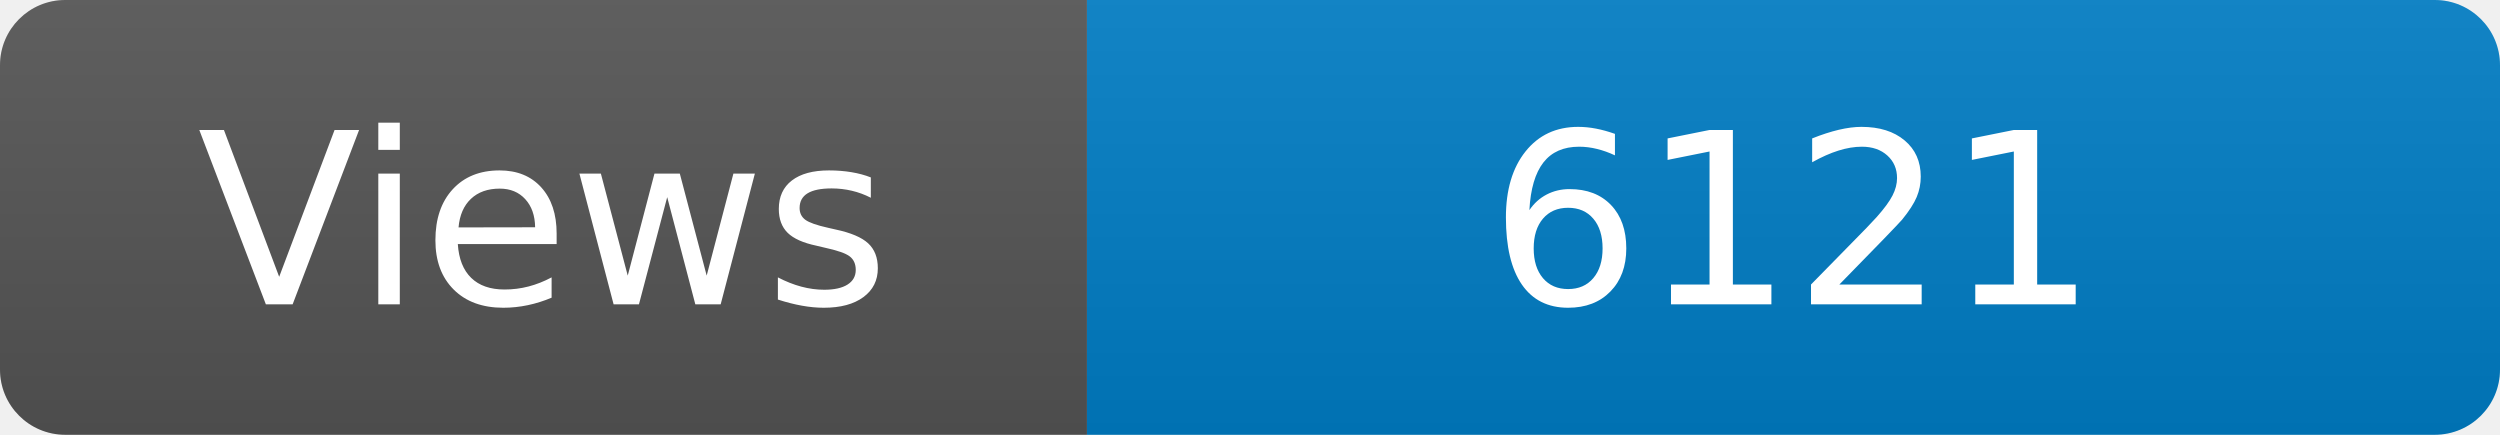
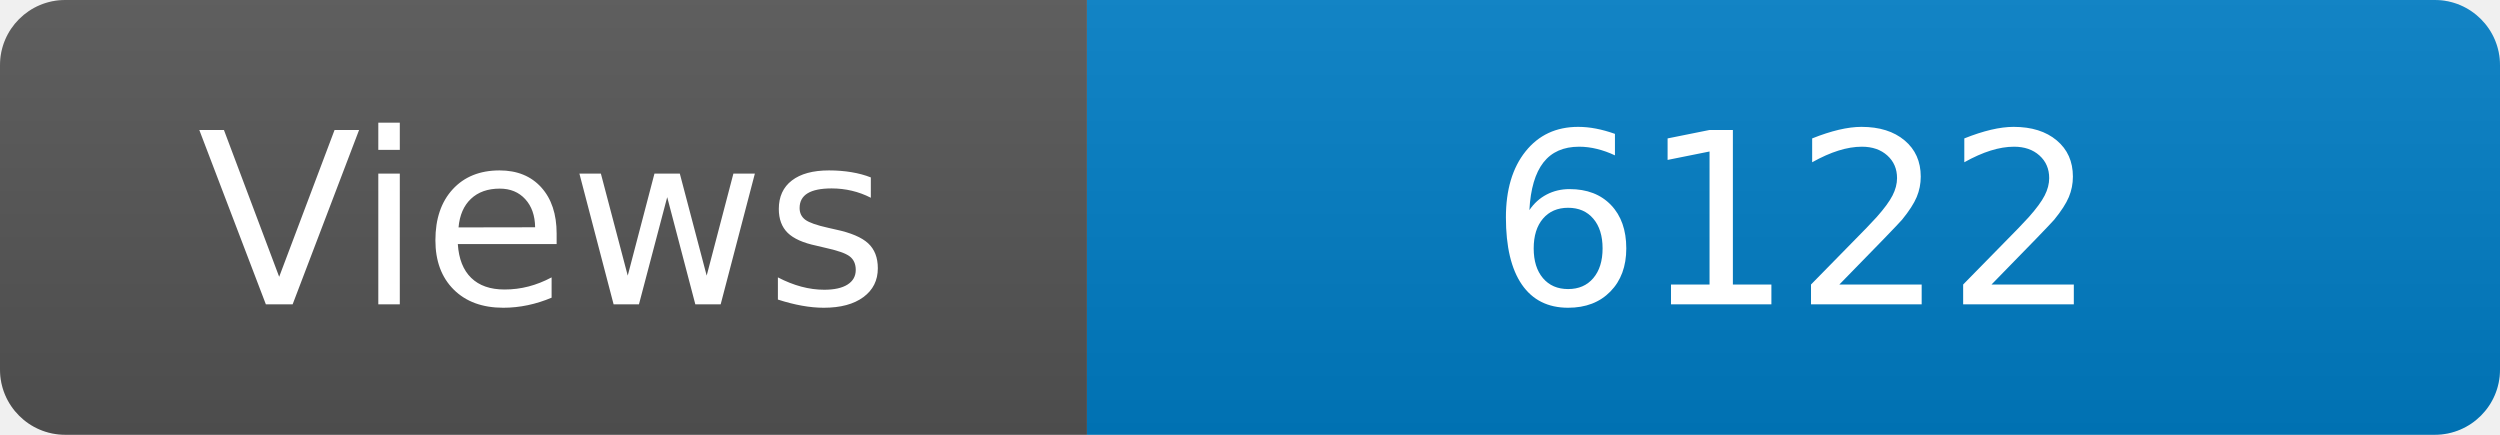
<svg xmlns="http://www.w3.org/2000/svg" width="115" height="20" role="img" aria-label="Maintained?: yes">
  <linearGradient id="s" x2="0" y2="100%">
    <stop offset="0" stop-color="#bbb" stop-opacity=".1" />
    <stop offset="1" stop-opacity=".1" />
  </linearGradient>
  <clipPath id="r">
    <rect width="115" height="20" rx="3" fill="#fff" />
  </clipPath>
  <g clip-path="url(#r)">
    <rect width="50" height="20" fill="#555" />
    <rect x="50" width="160" height="20" fill="#007ec6" />
    <rect width="115" height="20" fill="url(#s)" />
  </g>
  <g fill="#fff" text-anchor="middle" font-family="Verdana,Geneva,DejaVu Sans,sans-serif" font-size="110">
    <text x="250" y="140" transform="scale(.1)" fill="#fff">Views</text>
-     <text x="825" y="140" transform="scale(.1)" fill="#fff">6121</text>
+     <text x="825" y="140" transform="scale(.1)" fill="#fff">6122</text>
  </g>
</svg>
